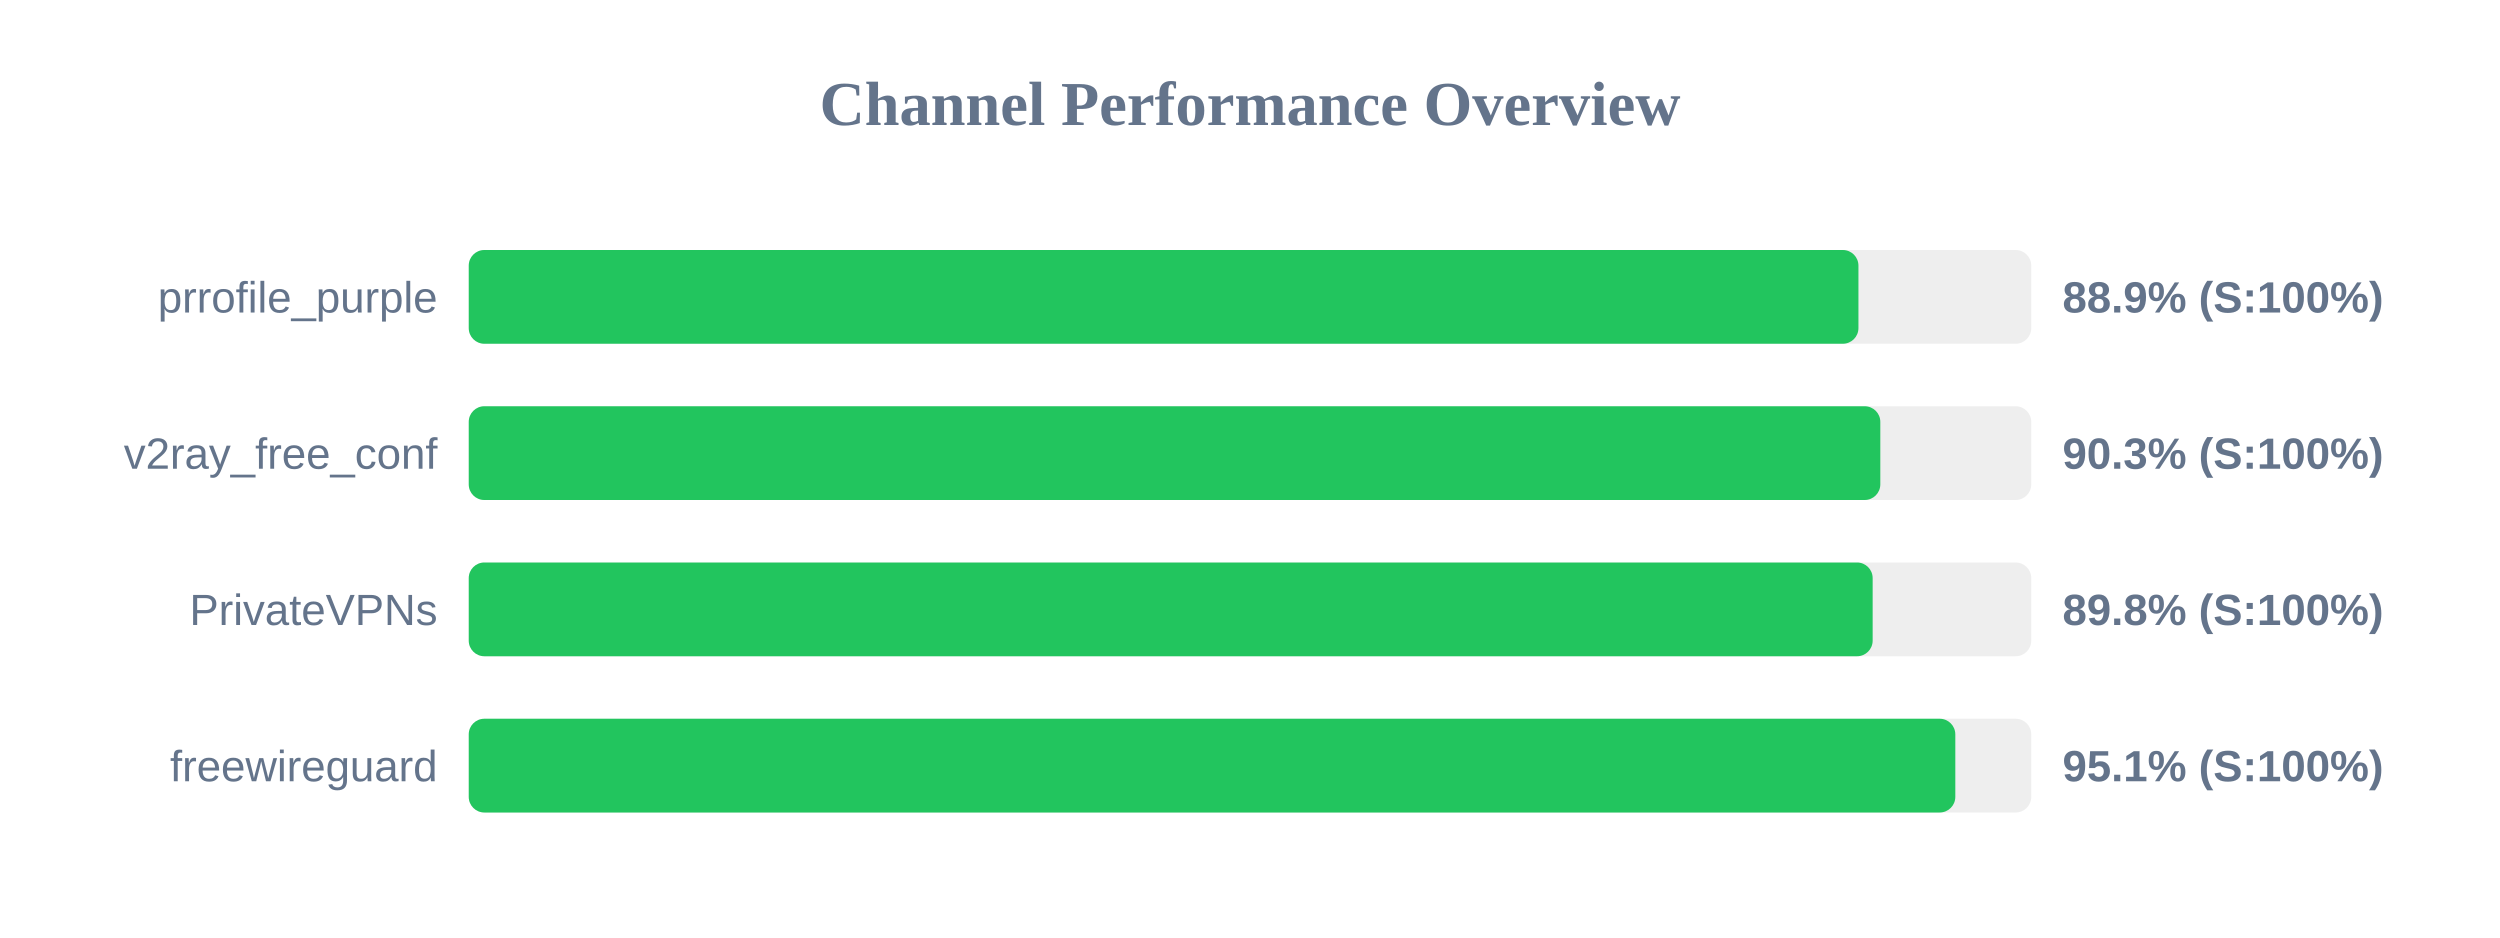
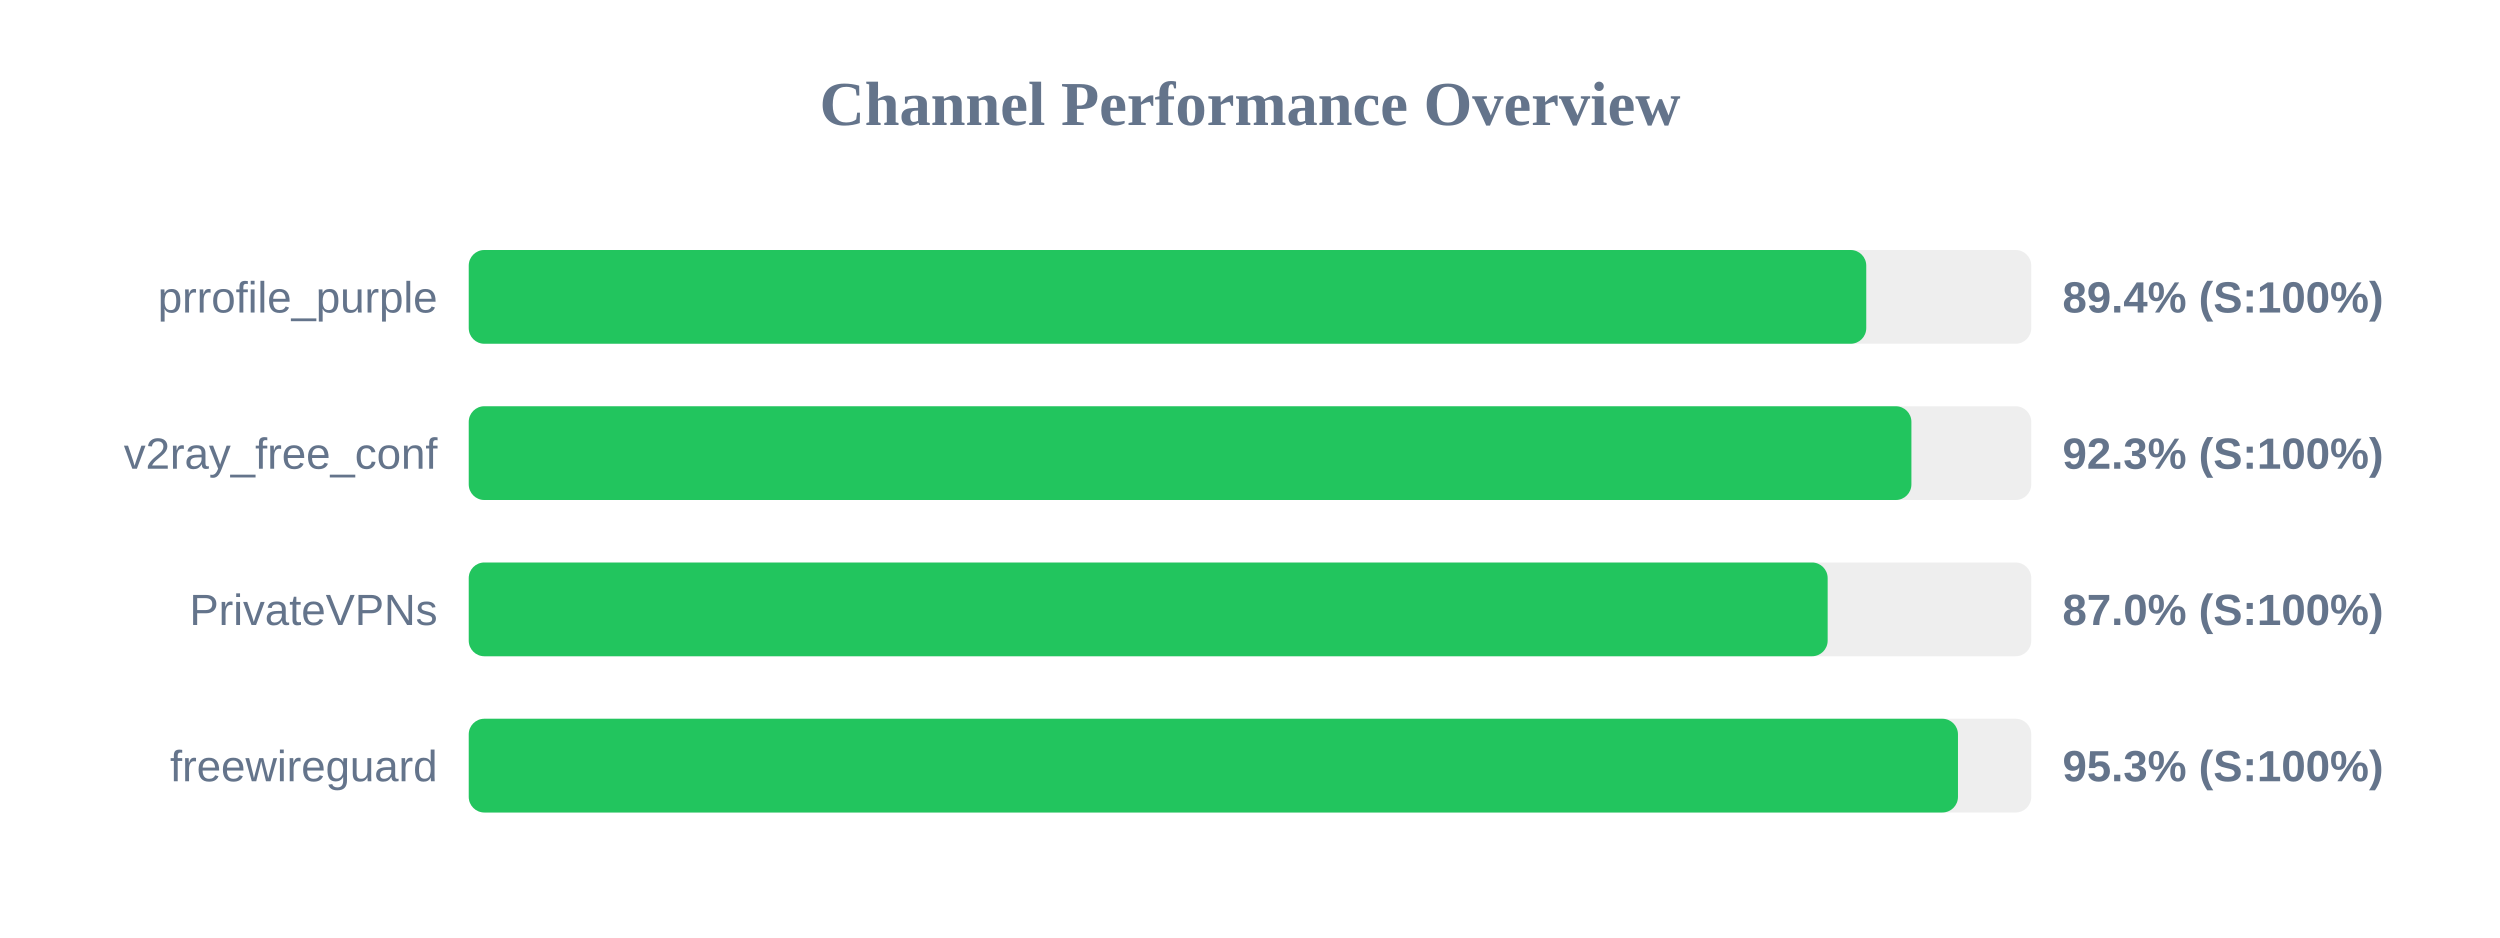
<svg xmlns="http://www.w3.org/2000/svg" width="800" height="300" version="1.1">
  <style>
        .row { font: 14px Arial; fill: #64748b; }
        .score { font: bold 14px Arial; fill: #64748b; }
    </style>
  <text x="400" y="40" text-anchor="middle" font-size="20px" font-weight="bold" fill="#64748b">Channel Performance Overview</text>
  <rect x="150" y="80" width="500" height="30" fill="#eee" rx="5" />
-   <rect x="150" y="80" width="444.7" height="30" fill="#22c55e" rx="5" />
+   <rect x="150" y="80" width="447.2" height="30" fill="#22c55e" rx="5" />
  <text x="140" y="100" text-anchor="end" class="row">prrofile_purple</text>
-   <text x="660" y="100" text-anchor="start" class="score">88.9% (S:100%)</text>
+   <text x="660" y="100" text-anchor="start" class="score">89.4% (S:100%)</text>
  <rect x="150" y="130" width="500" height="30" fill="#eee" rx="5" />
-   <rect x="150" y="130" width="451.7" height="30" fill="#22c55e" rx="5" />
+   <rect x="150" y="130" width="461.65" height="30" fill="#22c55e" rx="5" />
  <text x="140" y="150" text-anchor="end" class="row">v2ray_free_conf</text>
-   <text x="660" y="150" text-anchor="start" class="score">90.3% (S:100%)</text>
+   <text x="660" y="150" text-anchor="start" class="score">92.3% (S:100%)</text>
  <rect x="150" y="180" width="500" height="30" fill="#eee" rx="5" />
-   <rect x="150" y="180" width="449.25" height="30" fill="#22c55e" rx="5" />
+   <rect x="150" y="180" width="434.85" height="30" fill="#22c55e" rx="5" />
  <text x="140" y="200" text-anchor="end" class="row">PrivateVPNs</text>
-   <text x="660" y="200" text-anchor="start" class="score">89.8% (S:100%)</text>
+   <text x="660" y="200" text-anchor="start" class="score">87.0% (S:100%)</text>
  <rect x="150" y="230" width="500" height="30" fill="#eee" rx="5" />
-   <rect x="150" y="230" width="475.7" height="30" fill="#22c55e" rx="5" />
+   <rect x="150" y="230" width="476.55" height="30" fill="#22c55e" rx="5" />
  <text x="140" y="250" text-anchor="end" class="row">freewireguard</text>
-   <text x="660" y="250" text-anchor="start" class="score">95.1% (S:100%)</text>
+   <text x="660" y="250" text-anchor="start" class="score">95.3% (S:100%)</text>
</svg>
